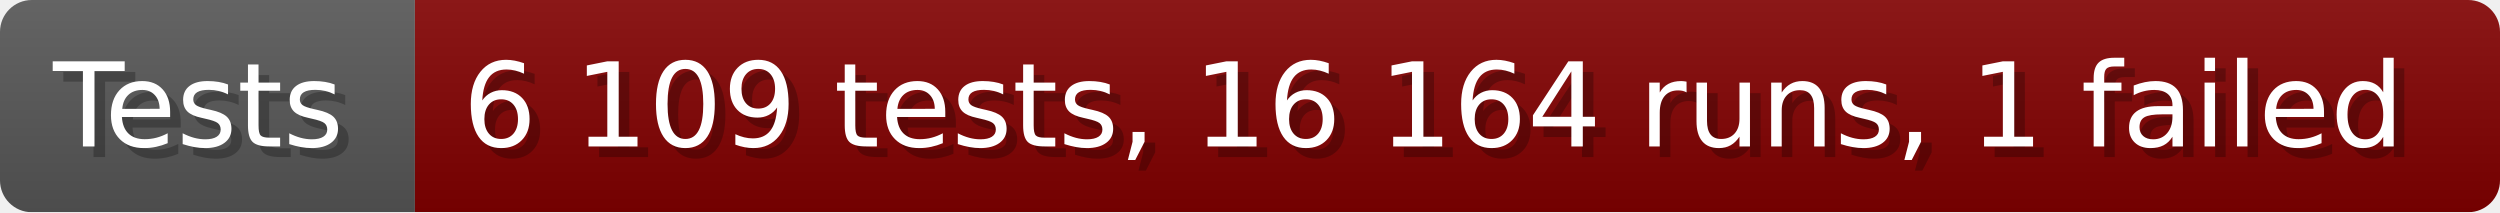
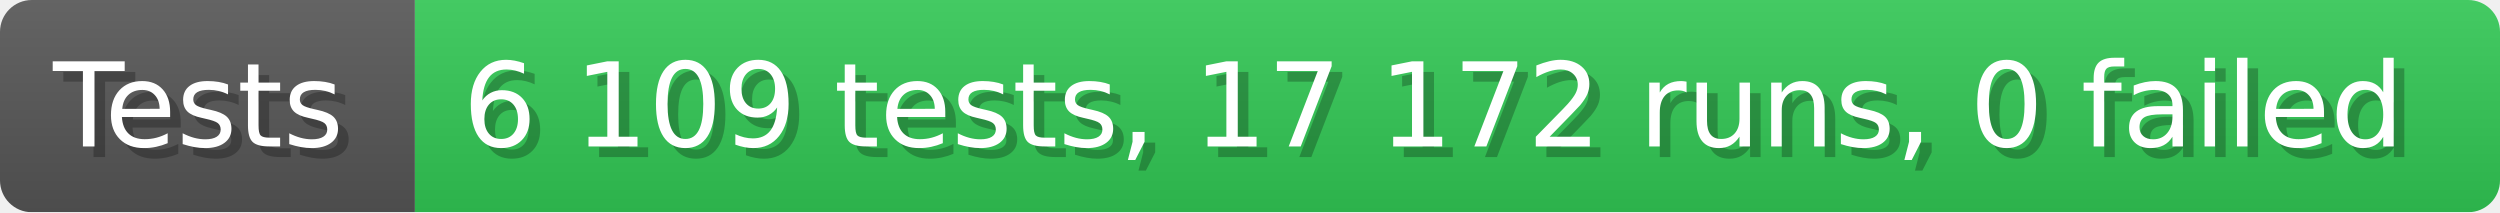
- <svg xmlns="http://www.w3.org/2000/svg" width="235.6" height="20" viewBox="0 0 2356 200" role="img" aria-label="Tests: 6 109 tests, 16 164 runs, 1 failed">
+ <svg xmlns="http://www.w3.org/2000/svg" width="235.6" height="20" viewBox="0 0 2356 200" role="img" aria-label="Tests: 6 109 tests, 17 172 runs, 0 failed">
  <linearGradient id="a" x2="0" y2="100%">
    <stop offset="0" stop-opacity=".1" stop-color="#EEE" />
    <stop offset="1" stop-opacity=".1" />
  </linearGradient>
  <mask id="m">
    <rect width="2356" height="200" rx="30" fill="#FFF" />
  </mask>
  <g mask="url(#m)">
    <rect width="391" height="200" fill="#555" />
-     <rect width="1965" height="200" fill="#800000" x="391" />
+     <rect width="1965" height="200" fill="#31c653" x="391" />
    <rect width="2356" height="200" fill="url(#a)" />
  </g>
  <g aria-hidden="true" fill="#fff" text-anchor="start" font-family="Verdana,DejaVu Sans,sans-serif" font-size="110">
    <text x="60" y="148" textLength="291" fill="#000" opacity="0.25">Tests</text>
    <text x="50" y="138" textLength="291">Tests</text>
-     <text x="446" y="148" textLength="1865" fill="#000" opacity="0.25">6 109 tests, 16 164 runs, 1 failed</text>
-     <text x="436" y="138" textLength="1865">6 109 tests, 16 164 runs, 1 failed</text>
+     <text x="446" y="148" textLength="1865" fill="#000" opacity="0.25">6 109 tests, 17 172 runs, 0 failed</text>
+     <text x="436" y="138" textLength="1865">6 109 tests, 17 172 runs, 0 failed</text>
  </g>
</svg>
